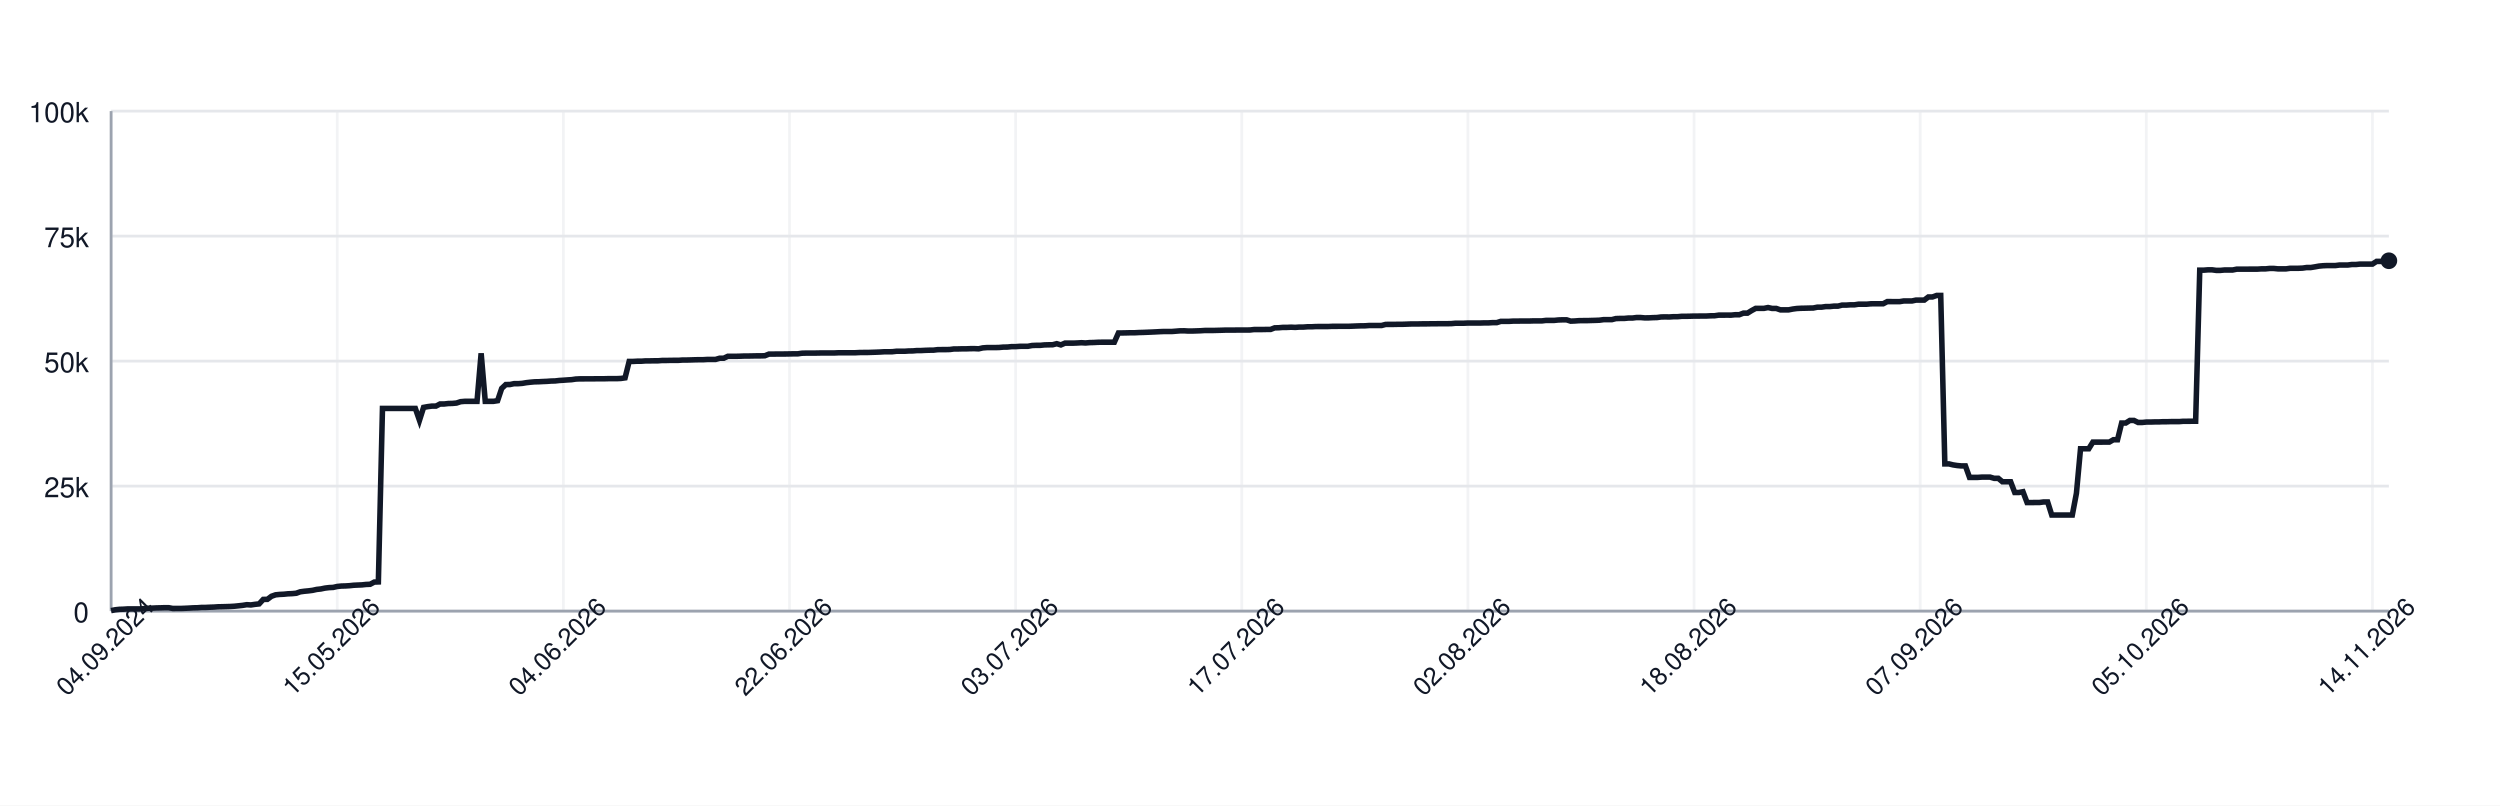
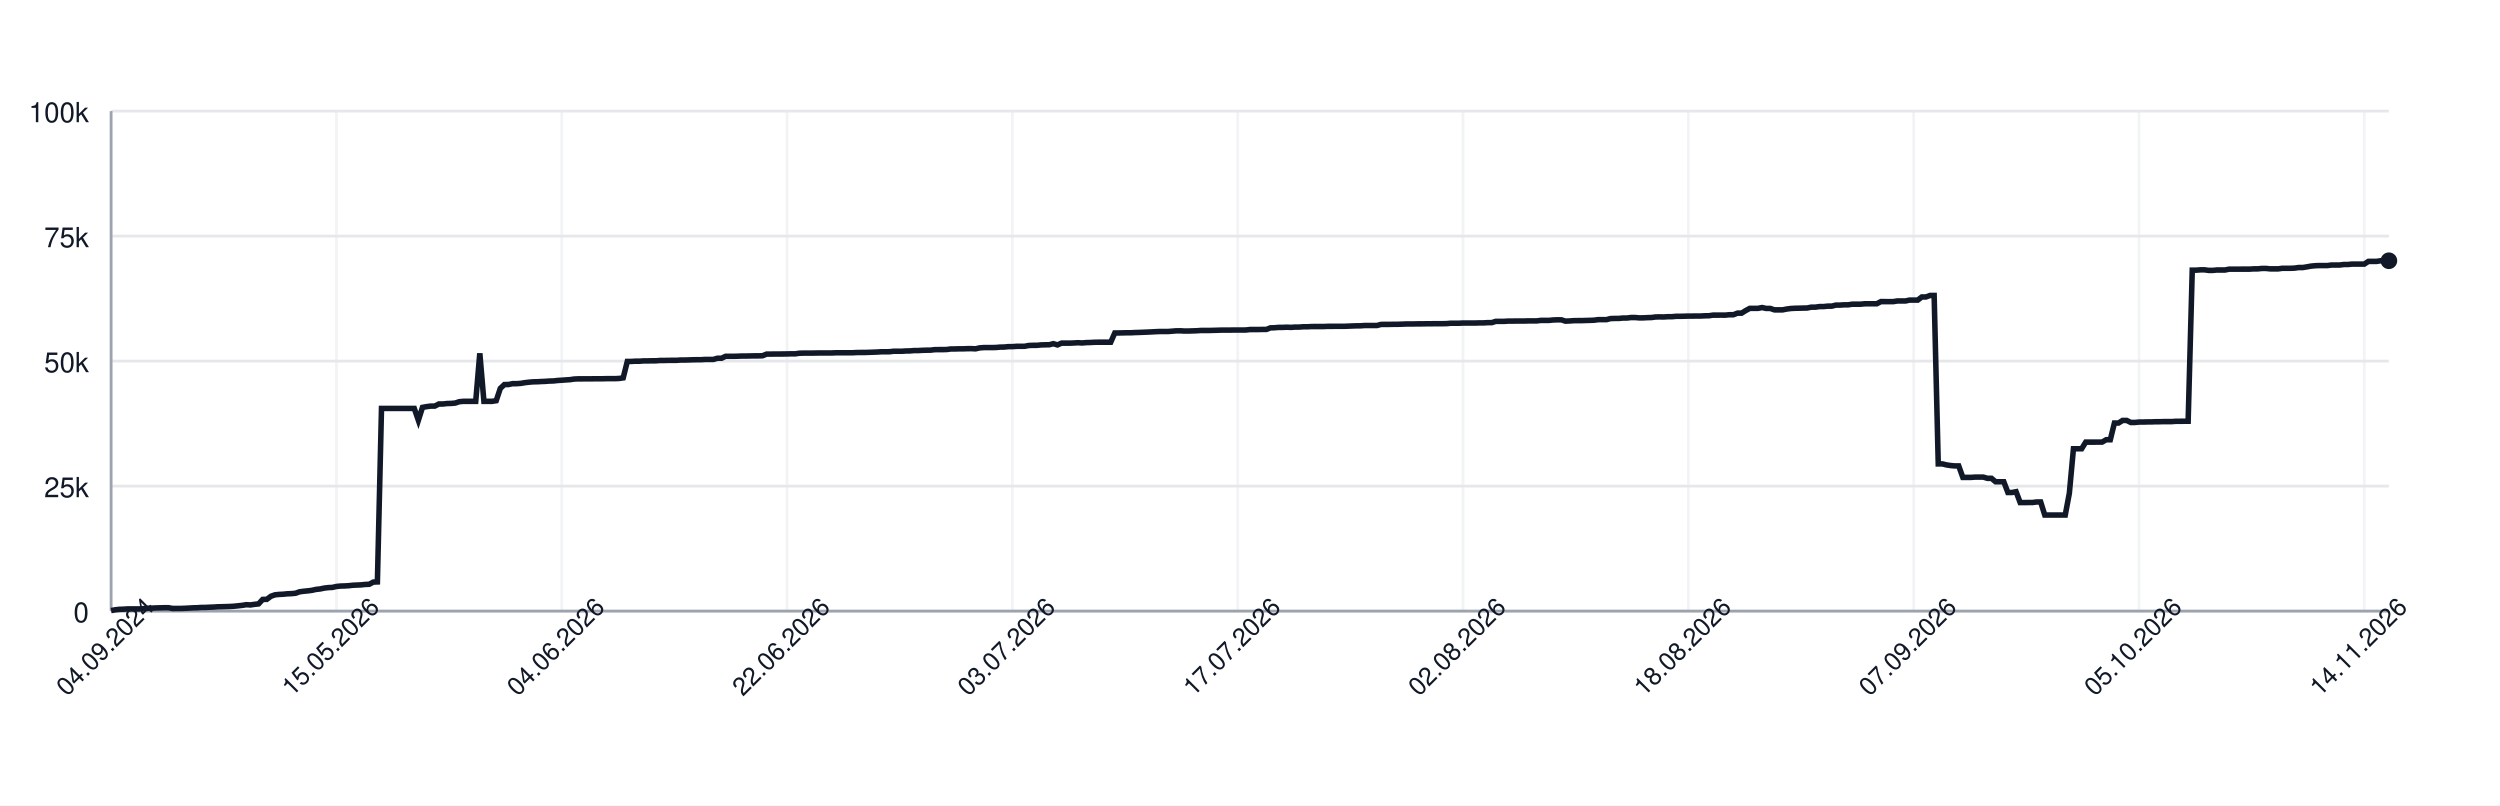
<svg xmlns="http://www.w3.org/2000/svg" width="900" height="290" style="font-family: -apple-system, BlinkMacSystemFont, 'Segoe UI', Helvetica, Arial, sans-serif;">
  <rect width="100%" height="100%" fill="white" />
  <g>
    <line x1="40" y1="220.00" x2="860" y2="220.00" stroke="#e5e7eb" />
    <text x="32" y="224.00" font-size="10" fill="#111827" text-anchor="end">0</text>
    <line x1="40" y1="175.00" x2="860" y2="175.00" stroke="#e5e7eb" />
    <text x="32" y="179.00" font-size="10" fill="#111827" text-anchor="end">25k</text>
    <line x1="40" y1="130.00" x2="860" y2="130.00" stroke="#e5e7eb" />
    <text x="32" y="134.00" font-size="10" fill="#111827" text-anchor="end">50k</text>
    <line x1="40" y1="85.00" x2="860" y2="85.00" stroke="#e5e7eb" />
    <text x="32" y="89.00" font-size="10" fill="#111827" text-anchor="end">75k</text>
    <line x1="40" y1="40.00" x2="860" y2="40.00" stroke="#e5e7eb" />
    <text x="32" y="44.00" font-size="10" fill="#111827" text-anchor="end">100k</text>
    <line x1="40.00" y1="40" x2="40.00" y2="220" stroke="#e5e7eb" opacity="0.5" />
-     <line x1="121.41" y1="40" x2="121.41" y2="220" stroke="#e5e7eb" opacity="0.5" />
-     <line x1="202.82" y1="40" x2="202.82" y2="220" stroke="#e5e7eb" opacity="0.5" />
-     <line x1="284.22" y1="40" x2="284.22" y2="220" stroke="#e5e7eb" opacity="0.5" />
-     <line x1="365.63" y1="40" x2="365.63" y2="220" stroke="#e5e7eb" opacity="0.5" />
-     <line x1="447.04" y1="40" x2="447.04" y2="220" stroke="#e5e7eb" opacity="0.5" />
-     <line x1="528.45" y1="40" x2="528.45" y2="220" stroke="#e5e7eb" opacity="0.5" />
-     <line x1="609.86" y1="40" x2="609.86" y2="220" stroke="#e5e7eb" opacity="0.5" />
-     <line x1="691.26" y1="40" x2="691.26" y2="220" stroke="#e5e7eb" opacity="0.5" />
-     <line x1="772.67" y1="40" x2="772.67" y2="220" stroke="#e5e7eb" opacity="0.5" />
-     <line x1="854.08" y1="40" x2="854.08" y2="220" stroke="#e5e7eb" opacity="0.5" />
+     <line x1="121.12" y1="40" x2="121.12" y2="220" stroke="#e5e7eb" opacity="0.5" />
+     <line x1="202.23" y1="40" x2="202.23" y2="220" stroke="#e5e7eb" opacity="0.5" />
+     <line x1="283.35" y1="40" x2="283.35" y2="220" stroke="#e5e7eb" opacity="0.5" />
+     <line x1="364.46" y1="40" x2="364.46" y2="220" stroke="#e5e7eb" opacity="0.5" />
+     <line x1="445.58" y1="40" x2="445.58" y2="220" stroke="#e5e7eb" opacity="0.5" />
+     <line x1="526.69" y1="40" x2="526.69" y2="220" stroke="#e5e7eb" opacity="0.5" />
+     <line x1="607.81" y1="40" x2="607.81" y2="220" stroke="#e5e7eb" opacity="0.5" />
+     <line x1="688.92" y1="40" x2="688.92" y2="220" stroke="#e5e7eb" opacity="0.5" />
+     <line x1="770.04" y1="40" x2="770.04" y2="220" stroke="#e5e7eb" opacity="0.5" />
+     <line x1="851.15" y1="40" x2="851.15" y2="220" stroke="#e5e7eb" opacity="0.5" />
    <line x1="40" y1="220" x2="860" y2="220" stroke="#9ca3af" />
    <line x1="40" y1="40" x2="40" y2="220" stroke="#9ca3af" />
-     <path d="M 40.00 219.82 L 41.48 219.52 L 42.96 219.36 L 44.44 219.31 L 45.92 219.21 L 47.40 219.21 L 48.88 219.21 L 50.36 219.21 L 51.84 219.10 L 53.32 218.97 L 54.80 218.93 L 56.28 218.85 L 57.76 218.82 L 59.24 218.77 L 60.72 218.77 L 62.20 219.05 L 63.68 219.04 L 65.16 219.04 L 66.64 218.98 L 68.12 218.91 L 69.60 218.82 L 71.08 218.79 L 72.56 218.68 L 74.04 218.67 L 75.52 218.60 L 77.00 218.55 L 78.48 218.45 L 79.96 218.42 L 81.44 218.38 L 82.92 218.33 L 84.40 218.24 L 85.88 218.09 L 87.36 217.93 L 88.84 217.69 L 90.32 217.78 L 91.81 217.56 L 93.29 217.40 L 94.77 215.79 L 96.25 215.77 L 97.73 214.66 L 99.21 214.14 L 100.69 213.99 L 102.17 213.92 L 103.65 213.77 L 105.13 213.71 L 106.61 213.57 L 108.09 213.05 L 109.57 212.85 L 111.05 212.71 L 112.53 212.52 L 114.01 212.19 L 115.49 212.03 L 116.97 211.72 L 118.45 211.54 L 119.93 211.47 L 121.41 211.13 L 122.89 210.98 L 124.37 210.94 L 125.85 210.85 L 127.33 210.69 L 128.81 210.62 L 130.29 210.56 L 131.77 210.40 L 133.25 210.34 L 134.73 209.55 L 136.21 209.49 L 137.69 147.04 L 139.17 147.04 L 140.65 147.04 L 142.13 147.04 L 143.61 147.04 L 145.09 147.04 L 146.57 147.04 L 148.05 147.04 L 149.53 147.04 L 151.01 151.31 L 152.49 146.66 L 153.97 146.39 L 155.45 146.20 L 156.93 146.20 L 158.41 145.44 L 159.89 145.44 L 161.37 145.27 L 162.85 145.23 L 164.33 145.10 L 165.81 144.61 L 167.29 144.48 L 168.77 144.48 L 170.25 144.48 L 171.73 144.48 L 173.21 127.19 L 174.69 144.48 L 176.17 144.48 L 177.65 144.48 L 179.13 144.25 L 180.61 139.83 L 182.09 138.44 L 183.57 138.43 L 185.05 138.12 L 186.53 138.12 L 188.01 138.01 L 189.49 137.76 L 190.97 137.59 L 192.45 137.46 L 193.94 137.43 L 195.42 137.35 L 196.90 137.29 L 198.38 137.18 L 199.86 137.14 L 201.34 136.97 L 202.82 136.88 L 204.30 136.77 L 205.78 136.68 L 207.26 136.46 L 208.74 136.39 L 210.22 136.39 L 211.70 136.38 L 213.18 136.38 L 214.66 136.36 L 216.14 136.35 L 217.62 136.35 L 219.10 136.31 L 220.58 136.31 L 222.06 136.31 L 223.54 136.24 L 225.02 136.03 L 226.50 130.11 L 227.98 130.11 L 229.46 130.03 L 230.94 130.03 L 232.42 129.92 L 233.90 129.92 L 235.38 129.89 L 236.86 129.89 L 238.34 129.77 L 239.82 129.77 L 241.30 129.73 L 242.78 129.72 L 244.26 129.72 L 245.74 129.61 L 247.22 129.61 L 248.70 129.57 L 250.18 129.52 L 251.66 129.49 L 253.14 129.49 L 254.62 129.40 L 256.10 129.40 L 257.58 129.40 L 259.06 128.97 L 260.54 128.97 L 262.02 128.27 L 263.50 128.27 L 264.98 128.27 L 266.46 128.23 L 267.94 128.17 L 269.42 128.17 L 270.90 128.14 L 272.38 128.11 L 273.86 128.11 L 275.34 128.07 L 276.82 127.48 L 278.30 127.48 L 279.78 127.45 L 281.26 127.45 L 282.74 127.44 L 284.22 127.41 L 285.70 127.38 L 287.18 127.38 L 288.66 127.16 L 290.14 127.12 L 291.62 127.12 L 293.10 127.12 L 294.58 127.09 L 296.06 127.06 L 297.55 127.06 L 299.03 127.06 L 300.51 127.06 L 301.99 126.99 L 303.47 126.99 L 304.95 126.99 L 306.43 126.99 L 307.91 126.99 L 309.39 126.91 L 310.87 126.89 L 312.35 126.89 L 313.83 126.84 L 315.31 126.79 L 316.79 126.73 L 318.27 126.64 L 319.75 126.64 L 321.23 126.62 L 322.71 126.45 L 324.19 126.45 L 325.67 126.45 L 327.15 126.35 L 328.63 126.33 L 330.11 126.20 L 331.59 126.20 L 333.07 126.12 L 334.55 126.07 L 336.03 126.06 L 337.51 125.88 L 338.99 125.86 L 340.47 125.86 L 341.95 125.82 L 343.43 125.62 L 344.91 125.62 L 346.39 125.58 L 347.87 125.58 L 349.35 125.52 L 350.83 125.51 L 352.31 125.58 L 353.79 125.24 L 355.27 125.13 L 356.75 125.13 L 358.23 125.13 L 359.71 125.09 L 361.19 124.96 L 362.67 124.94 L 364.15 124.79 L 365.63 124.79 L 367.11 124.68 L 368.59 124.66 L 370.07 124.66 L 371.55 124.38 L 373.03 124.32 L 374.51 124.32 L 375.99 124.17 L 377.47 124.13 L 378.95 124.11 L 380.43 123.73 L 381.91 124.17 L 383.39 123.53 L 384.87 123.53 L 386.35 123.53 L 387.83 123.47 L 389.31 123.38 L 390.79 123.47 L 392.27 123.34 L 393.75 123.30 L 395.23 123.22 L 396.71 123.19 L 398.19 123.19 L 399.68 123.19 L 401.16 123.20 L 402.64 119.86 L 404.12 119.86 L 405.60 119.83 L 407.08 119.79 L 408.56 119.79 L 410.04 119.71 L 411.52 119.67 L 413.00 119.61 L 414.48 119.55 L 415.96 119.48 L 417.44 119.40 L 418.92 119.34 L 420.40 119.34 L 421.88 119.34 L 423.36 119.22 L 424.84 119.10 L 426.32 119.09 L 427.80 119.18 L 429.28 119.17 L 430.76 119.12 L 432.24 119.07 L 433.72 118.97 L 435.20 118.97 L 436.68 118.97 L 438.16 118.93 L 439.64 118.89 L 441.12 118.84 L 442.60 118.84 L 444.08 118.84 L 445.56 118.81 L 447.04 118.81 L 448.52 118.81 L 450.00 118.80 L 451.48 118.63 L 452.96 118.63 L 454.44 118.63 L 455.92 118.60 L 457.40 118.60 L 458.88 118.03 L 460.36 117.99 L 461.84 117.86 L 463.32 117.86 L 464.80 117.79 L 466.28 117.86 L 467.76 117.75 L 469.24 117.75 L 470.72 117.64 L 472.20 117.64 L 473.68 117.56 L 475.16 117.55 L 476.64 117.55 L 478.12 117.55 L 479.60 117.48 L 481.08 117.48 L 482.56 117.47 L 484.04 117.47 L 485.52 117.47 L 487.00 117.41 L 488.48 117.35 L 489.96 117.30 L 491.44 117.29 L 492.92 117.18 L 494.40 117.18 L 495.88 117.18 L 497.36 117.18 L 498.84 116.79 L 500.32 116.78 L 501.81 116.78 L 503.29 116.75 L 504.77 116.75 L 506.25 116.70 L 507.73 116.64 L 509.21 116.62 L 510.69 116.62 L 512.17 116.59 L 513.65 116.59 L 515.13 116.56 L 516.61 116.56 L 518.09 116.53 L 519.57 116.53 L 521.05 116.53 L 522.53 116.50 L 524.01 116.36 L 525.49 116.36 L 526.97 116.36 L 528.45 116.29 L 529.93 116.29 L 531.41 116.29 L 532.89 116.29 L 534.37 116.24 L 535.85 116.24 L 537.33 116.15 L 538.81 116.15 L 540.29 115.69 L 541.77 115.69 L 543.25 115.69 L 544.73 115.60 L 546.21 115.60 L 547.69 115.57 L 549.17 115.57 L 550.65 115.57 L 552.13 115.52 L 553.61 115.52 L 555.09 115.52 L 556.57 115.34 L 558.05 115.34 L 559.53 115.34 L 561.01 115.19 L 562.49 115.14 L 563.97 115.14 L 565.45 115.61 L 566.93 115.55 L 568.41 115.44 L 569.89 115.42 L 571.37 115.42 L 572.85 115.37 L 574.33 115.33 L 575.81 115.27 L 577.29 115.07 L 578.77 115.07 L 580.25 115.07 L 581.73 114.69 L 583.21 114.64 L 584.69 114.64 L 586.17 114.50 L 587.65 114.50 L 589.13 114.31 L 590.61 114.31 L 592.09 114.44 L 593.57 114.43 L 595.05 114.35 L 596.53 114.31 L 598.01 114.11 L 599.49 114.08 L 600.97 114.11 L 602.45 114.01 L 603.94 114.01 L 605.42 113.87 L 606.90 113.87 L 608.38 113.84 L 609.86 113.79 L 611.34 113.79 L 612.82 113.77 L 614.30 113.77 L 615.78 113.69 L 617.26 113.67 L 618.74 113.45 L 620.22 113.45 L 621.70 113.44 L 623.18 113.45 L 624.66 113.30 L 626.14 113.30 L 627.62 112.73 L 629.10 112.73 L 630.58 111.81 L 632.06 111.01 L 633.54 111.01 L 635.02 111.01 L 636.50 110.72 L 637.98 111.04 L 639.46 111.04 L 640.94 111.55 L 642.42 111.55 L 643.90 111.55 L 645.38 111.26 L 646.86 111.06 L 648.34 110.98 L 649.82 110.95 L 651.30 110.91 L 652.78 110.88 L 654.26 110.58 L 655.74 110.58 L 657.22 110.37 L 658.70 110.37 L 660.18 110.21 L 661.66 110.21 L 663.14 109.84 L 664.62 109.84 L 666.10 109.74 L 667.58 109.74 L 669.06 109.51 L 670.54 109.51 L 672.02 109.51 L 673.50 109.37 L 674.98 109.35 L 676.46 109.35 L 677.94 109.35 L 679.42 108.58 L 680.90 108.58 L 682.38 108.59 L 683.86 108.59 L 685.34 108.35 L 686.82 108.35 L 688.30 108.35 L 689.78 108.03 L 691.26 108.03 L 692.74 108.03 L 694.22 106.90 L 695.70 106.90 L 697.18 106.37 L 698.66 106.37 L 700.14 167.00 L 701.62 167.00 L 703.10 167.36 L 704.58 167.59 L 706.06 167.73 L 707.55 167.73 L 709.03 171.86 L 710.51 171.86 L 711.99 171.86 L 713.47 171.76 L 714.95 171.76 L 716.43 171.76 L 717.91 172.20 L 719.39 172.20 L 720.87 173.44 L 722.35 173.44 L 723.83 173.44 L 725.31 177.30 L 726.79 177.30 L 728.27 177.02 L 729.75 180.93 L 731.23 180.93 L 732.71 180.90 L 734.19 180.90 L 735.67 180.71 L 737.15 180.71 L 738.63 185.41 L 740.11 185.41 L 741.59 185.41 L 743.07 185.41 L 744.55 185.41 L 746.03 185.41 L 747.51 177.59 L 748.99 161.56 L 750.47 161.56 L 751.95 161.56 L 753.43 159.17 L 754.91 159.17 L 756.39 159.17 L 757.87 159.15 L 759.35 159.15 L 760.83 158.30 L 762.31 158.30 L 763.79 152.29 L 765.27 152.29 L 766.75 151.36 L 768.23 151.36 L 769.71 152.09 L 771.19 152.09 L 772.67 151.94 L 774.15 151.94 L 775.63 151.89 L 777.11 151.89 L 778.59 151.82 L 780.07 151.82 L 781.55 151.78 L 783.03 151.78 L 784.51 151.78 L 785.99 151.66 L 787.47 151.66 L 788.95 151.65 L 790.43 151.65 L 791.91 97.26 L 793.39 97.26 L 794.87 97.14 L 796.35 97.14 L 797.83 97.34 L 799.31 97.34 L 800.79 97.20 L 802.27 97.20 L 803.75 97.20 L 805.23 96.90 L 806.71 96.90 L 808.19 96.90 L 809.68 96.89 L 811.16 96.89 L 812.64 96.89 L 814.12 96.79 L 815.60 96.79 L 817.08 96.64 L 818.56 96.64 L 820.04 96.79 L 821.52 96.79 L 823.00 96.79 L 824.48 96.58 L 825.96 96.58 L 827.44 96.58 L 828.92 96.52 L 830.40 96.31 L 831.88 96.31 L 833.36 96.07 L 834.84 95.80 L 836.32 95.66 L 837.80 95.60 L 839.28 95.60 L 840.76 95.60 L 842.24 95.41 L 843.72 95.41 L 845.20 95.41 L 846.68 95.22 L 848.16 95.22 L 849.64 95.07 L 851.12 95.07 L 852.60 95.07 L 854.08 95.07 L 855.56 94.10 L 857.04 94.10 L 858.52 94.10 L 860.00 93.87" fill="none" stroke="#111827" stroke-width="2" />
+     <path d="M 40.00 219.82 L 41.47 219.52 L 42.95 219.36 L 44.42 219.31 L 45.90 219.21 L 47.37 219.21 L 48.85 219.21 L 50.32 219.21 L 51.80 219.10 L 53.27 218.97 L 54.75 218.93 L 56.22 218.85 L 57.70 218.82 L 59.17 218.77 L 60.65 218.77 L 62.12 219.05 L 63.60 219.04 L 65.07 219.04 L 66.55 218.98 L 68.02 218.91 L 69.50 218.82 L 70.97 218.79 L 72.45 218.68 L 73.92 218.67 L 75.40 218.60 L 76.87 218.55 L 78.35 218.45 L 79.82 218.42 L 81.29 218.38 L 82.77 218.33 L 84.24 218.24 L 85.72 218.09 L 87.19 217.93 L 88.67 217.69 L 90.14 217.78 L 91.62 217.56 L 93.09 217.40 L 94.57 215.79 L 96.04 215.77 L 97.52 214.66 L 98.99 214.14 L 100.47 213.99 L 101.94 213.92 L 103.42 213.77 L 104.89 213.71 L 106.37 213.57 L 107.84 213.05 L 109.32 212.85 L 110.79 212.71 L 112.27 212.52 L 113.74 212.19 L 115.22 212.03 L 116.69 211.72 L 118.17 211.54 L 119.64 211.47 L 121.12 211.13 L 122.59 210.98 L 124.06 210.94 L 125.54 210.85 L 127.01 210.69 L 128.49 210.62 L 129.96 210.56 L 131.44 210.40 L 132.91 210.34 L 134.39 209.55 L 135.86 209.49 L 137.34 147.04 L 138.81 147.04 L 140.29 147.04 L 141.76 147.04 L 143.24 147.04 L 144.71 147.04 L 146.19 147.04 L 147.66 147.04 L 149.14 147.04 L 150.61 151.31 L 152.09 146.66 L 153.56 146.39 L 155.04 146.20 L 156.51 146.20 L 157.99 145.44 L 159.46 145.44 L 160.94 145.27 L 162.41 145.23 L 163.88 145.10 L 165.36 144.61 L 166.83 144.48 L 168.31 144.48 L 169.78 144.48 L 171.26 144.48 L 172.73 127.19 L 174.21 144.48 L 175.68 144.48 L 177.16 144.48 L 178.63 144.25 L 180.11 139.83 L 181.58 138.44 L 183.06 138.43 L 184.53 138.12 L 186.01 138.12 L 187.48 138.01 L 188.96 137.76 L 190.43 137.59 L 191.91 137.46 L 193.38 137.43 L 194.86 137.35 L 196.33 137.29 L 197.81 137.18 L 199.28 137.14 L 200.76 136.97 L 202.23 136.88 L 203.71 136.77 L 205.18 136.68 L 206.65 136.46 L 208.13 136.39 L 209.60 136.39 L 211.08 136.38 L 212.55 136.38 L 214.03 136.36 L 215.50 136.35 L 216.98 136.35 L 218.45 136.31 L 219.93 136.31 L 221.40 136.31 L 222.88 136.24 L 224.35 136.03 L 225.83 130.11 L 227.30 130.11 L 228.78 130.03 L 230.25 130.03 L 231.73 129.92 L 233.20 129.92 L 234.68 129.89 L 236.15 129.89 L 237.63 129.77 L 239.10 129.77 L 240.58 129.73 L 242.05 129.72 L 243.53 129.72 L 245.00 129.61 L 246.47 129.61 L 247.95 129.57 L 249.42 129.52 L 250.90 129.49 L 252.37 129.49 L 253.85 129.40 L 255.32 129.40 L 256.80 129.40 L 258.27 128.97 L 259.75 128.97 L 261.22 128.27 L 262.70 128.27 L 264.17 128.27 L 265.65 128.23 L 267.12 128.17 L 268.60 128.17 L 270.07 128.14 L 271.55 128.11 L 273.02 128.11 L 274.50 128.07 L 275.97 127.48 L 277.45 127.48 L 278.92 127.45 L 280.40 127.45 L 281.87 127.44 L 283.35 127.41 L 284.82 127.38 L 286.29 127.38 L 287.77 127.16 L 289.24 127.12 L 290.72 127.12 L 292.19 127.12 L 293.67 127.09 L 295.14 127.06 L 296.62 127.06 L 298.09 127.06 L 299.57 127.06 L 301.04 126.99 L 302.52 126.99 L 303.99 126.99 L 305.47 126.99 L 306.94 126.99 L 308.42 126.91 L 309.89 126.89 L 311.37 126.89 L 312.84 126.84 L 314.32 126.79 L 315.79 126.73 L 317.27 126.64 L 318.74 126.64 L 320.22 126.62 L 321.69 126.45 L 323.17 126.45 L 324.64 126.45 L 326.12 126.35 L 327.59 126.33 L 329.06 126.20 L 330.54 126.20 L 332.01 126.12 L 333.49 126.07 L 334.96 126.06 L 336.44 125.88 L 337.91 125.86 L 339.39 125.86 L 340.86 125.82 L 342.34 125.62 L 343.81 125.62 L 345.29 125.58 L 346.76 125.58 L 348.24 125.52 L 349.71 125.51 L 351.19 125.58 L 352.66 125.24 L 354.14 125.13 L 355.61 125.13 L 357.09 125.13 L 358.56 125.09 L 360.04 124.96 L 361.51 124.94 L 362.99 124.79 L 364.46 124.79 L 365.94 124.68 L 367.41 124.66 L 368.88 124.66 L 370.36 124.38 L 371.83 124.32 L 373.31 124.32 L 374.78 124.17 L 376.26 124.13 L 377.73 124.11 L 379.21 123.73 L 380.68 124.17 L 382.16 123.53 L 383.63 123.53 L 385.11 123.53 L 386.58 123.47 L 388.06 123.38 L 389.53 123.47 L 391.01 123.34 L 392.48 123.30 L 393.96 123.22 L 395.43 123.19 L 396.91 123.19 L 398.38 123.19 L 399.86 123.20 L 401.33 119.86 L 402.81 119.86 L 404.28 119.83 L 405.76 119.79 L 407.23 119.79 L 408.71 119.71 L 410.18 119.67 L 411.65 119.61 L 413.13 119.55 L 414.60 119.48 L 416.08 119.40 L 417.55 119.34 L 419.03 119.34 L 420.50 119.34 L 421.98 119.22 L 423.45 119.10 L 424.93 119.09 L 426.40 119.18 L 427.88 119.17 L 429.35 119.12 L 430.83 119.07 L 432.30 118.97 L 433.78 118.97 L 435.25 118.97 L 436.73 118.93 L 438.20 118.89 L 439.68 118.84 L 441.15 118.84 L 442.63 118.84 L 444.10 118.81 L 445.58 118.81 L 447.05 118.81 L 448.53 118.80 L 450.00 118.63 L 451.47 118.63 L 452.95 118.63 L 454.42 118.60 L 455.90 118.60 L 457.37 118.03 L 458.85 117.99 L 460.32 117.86 L 461.80 117.86 L 463.27 117.79 L 464.75 117.86 L 466.22 117.75 L 467.70 117.75 L 469.17 117.64 L 470.65 117.64 L 472.12 117.56 L 473.60 117.55 L 475.07 117.55 L 476.55 117.55 L 478.02 117.48 L 479.50 117.48 L 480.97 117.47 L 482.45 117.47 L 483.92 117.47 L 485.40 117.41 L 486.87 117.35 L 488.35 117.30 L 489.82 117.29 L 491.29 117.18 L 492.77 117.18 L 494.24 117.18 L 495.72 117.18 L 497.19 116.79 L 498.67 116.78 L 500.14 116.78 L 501.62 116.75 L 503.09 116.75 L 504.57 116.70 L 506.04 116.64 L 507.52 116.62 L 508.99 116.62 L 510.47 116.59 L 511.94 116.59 L 513.42 116.56 L 514.89 116.56 L 516.37 116.53 L 517.84 116.53 L 519.32 116.53 L 520.79 116.50 L 522.27 116.36 L 523.74 116.36 L 525.22 116.36 L 526.69 116.29 L 528.17 116.29 L 529.64 116.29 L 531.12 116.29 L 532.59 116.24 L 534.06 116.24 L 535.54 116.15 L 537.01 116.15 L 538.49 115.69 L 539.96 115.69 L 541.44 115.69 L 542.91 115.60 L 544.39 115.60 L 545.86 115.57 L 547.34 115.57 L 548.81 115.57 L 550.29 115.52 L 551.76 115.52 L 553.24 115.52 L 554.71 115.34 L 556.19 115.34 L 557.66 115.34 L 559.14 115.19 L 560.61 115.14 L 562.09 115.14 L 563.56 115.61 L 565.04 115.55 L 566.51 115.44 L 567.99 115.42 L 569.46 115.42 L 570.94 115.37 L 572.41 115.33 L 573.88 115.27 L 575.36 115.07 L 576.83 115.07 L 578.31 115.07 L 579.78 114.69 L 581.26 114.64 L 582.73 114.64 L 584.21 114.50 L 585.68 114.50 L 587.16 114.31 L 588.63 114.31 L 590.11 114.44 L 591.58 114.43 L 593.06 114.35 L 594.53 114.31 L 596.01 114.11 L 597.48 114.08 L 598.96 114.11 L 600.43 114.01 L 601.91 114.01 L 603.38 113.87 L 604.86 113.87 L 606.33 113.84 L 607.81 113.79 L 609.28 113.79 L 610.76 113.77 L 612.23 113.77 L 613.71 113.69 L 615.18 113.67 L 616.65 113.45 L 618.13 113.45 L 619.60 113.44 L 621.08 113.45 L 622.55 113.30 L 624.03 113.30 L 625.50 112.73 L 626.98 112.73 L 628.45 111.81 L 629.93 111.01 L 631.40 111.01 L 632.88 111.01 L 634.35 110.72 L 635.83 111.04 L 637.30 111.04 L 638.78 111.55 L 640.25 111.55 L 641.73 111.55 L 643.20 111.26 L 644.68 111.06 L 646.15 110.98 L 647.63 110.95 L 649.10 110.91 L 650.58 110.88 L 652.05 110.58 L 653.53 110.58 L 655.00 110.37 L 656.47 110.37 L 657.95 110.21 L 659.42 110.21 L 660.90 109.84 L 662.37 109.84 L 663.85 109.74 L 665.32 109.74 L 666.80 109.51 L 668.27 109.51 L 669.75 109.51 L 671.22 109.37 L 672.70 109.35 L 674.17 109.35 L 675.65 109.35 L 677.12 108.58 L 678.60 108.58 L 680.07 108.59 L 681.55 108.59 L 683.02 108.35 L 684.50 108.35 L 685.97 108.35 L 687.45 108.03 L 688.92 108.03 L 690.40 108.03 L 691.87 106.90 L 693.35 106.90 L 694.82 106.37 L 696.29 106.37 L 697.77 167.00 L 699.24 167.00 L 700.72 167.36 L 702.19 167.59 L 703.67 167.73 L 705.14 167.73 L 706.62 171.86 L 708.09 171.86 L 709.57 171.86 L 711.04 171.76 L 712.52 171.76 L 713.99 171.76 L 715.47 172.20 L 716.94 172.20 L 718.42 173.44 L 719.89 173.44 L 721.37 173.44 L 722.84 177.30 L 724.32 177.30 L 725.79 177.02 L 727.27 180.93 L 728.74 180.93 L 730.22 180.90 L 731.69 180.90 L 733.17 180.71 L 734.64 180.71 L 736.12 185.41 L 737.59 185.41 L 739.06 185.41 L 740.54 185.41 L 742.01 185.41 L 743.49 185.41 L 744.96 177.59 L 746.44 161.56 L 747.91 161.56 L 749.39 161.56 L 750.86 159.17 L 752.34 159.17 L 753.81 159.17 L 755.29 159.15 L 756.76 159.15 L 758.24 158.30 L 759.71 158.30 L 761.19 152.29 L 762.66 152.29 L 764.14 151.36 L 765.61 151.36 L 767.09 152.09 L 768.56 152.09 L 770.04 151.94 L 771.51 151.94 L 772.99 151.89 L 774.46 151.89 L 775.94 151.82 L 777.41 151.82 L 778.88 151.78 L 780.36 151.78 L 781.83 151.78 L 783.31 151.66 L 784.78 151.66 L 786.26 151.65 L 787.73 151.65 L 789.21 97.26 L 790.68 97.26 L 792.16 97.14 L 793.63 97.14 L 795.11 97.34 L 796.58 97.34 L 798.06 97.20 L 799.53 97.20 L 801.01 97.20 L 802.48 96.90 L 803.96 96.90 L 805.43 96.90 L 806.91 96.89 L 808.38 96.89 L 809.86 96.89 L 811.33 96.79 L 812.81 96.79 L 814.28 96.64 L 815.76 96.64 L 817.23 96.79 L 818.71 96.79 L 820.18 96.79 L 821.65 96.58 L 823.13 96.58 L 824.60 96.58 L 826.08 96.52 L 827.55 96.31 L 829.03 96.31 L 830.50 96.07 L 831.98 95.80 L 833.45 95.66 L 834.93 95.60 L 836.40 95.60 L 837.88 95.60 L 839.35 95.41 L 840.83 95.41 L 842.30 95.41 L 843.78 95.22 L 845.25 95.22 L 846.73 95.07 L 848.20 95.07 L 849.68 95.07 L 851.15 95.07 L 852.63 94.10 L 854.10 94.10 L 855.58 94.10 L 857.05 93.87 L 858.53 93.87 L 860.00 93.87" fill="none" stroke="#111827" stroke-width="2" />
    <circle cx="860.00" cy="93.87" r="3" fill="#111827" />
    <text x="40.00" y="235.00" font-size="9" fill="#111827" text-anchor="middle" transform="rotate(-45 40.00 235.00)">04.09.2024</text>
-     <text x="121.41" y="235.00" font-size="9" fill="#111827" text-anchor="middle" transform="rotate(-45 121.41 235.00)">15.05.2026</text>
-     <text x="202.82" y="235.00" font-size="9" fill="#111827" text-anchor="middle" transform="rotate(-45 202.82 235.00)">04.06.2026</text>
-     <text x="284.22" y="235.00" font-size="9" fill="#111827" text-anchor="middle" transform="rotate(-45 284.22 235.00)">22.06.2026</text>
-     <text x="365.63" y="235.00" font-size="9" fill="#111827" text-anchor="middle" transform="rotate(-45 365.63 235.00)">03.07.2026</text>
-     <text x="447.04" y="235.00" font-size="9" fill="#111827" text-anchor="middle" transform="rotate(-45 447.04 235.00)">17.07.2026</text>
-     <text x="528.45" y="235.00" font-size="9" fill="#111827" text-anchor="middle" transform="rotate(-45 528.45 235.00)">02.08.2026</text>
-     <text x="609.86" y="235.00" font-size="9" fill="#111827" text-anchor="middle" transform="rotate(-45 609.86 235.00)">18.08.2026</text>
-     <text x="691.26" y="235.00" font-size="9" fill="#111827" text-anchor="middle" transform="rotate(-45 691.26 235.00)">07.09.2026</text>
-     <text x="772.67" y="235.00" font-size="9" fill="#111827" text-anchor="middle" transform="rotate(-45 772.67 235.00)">05.10.2026</text>
-     <text x="854.08" y="235.00" font-size="9" fill="#111827" text-anchor="middle" transform="rotate(-45 854.08 235.00)">14.11.2026</text>
+     <text x="121.12" y="235.00" font-size="9" fill="#111827" text-anchor="middle" transform="rotate(-45 121.12 235.00)">15.05.2026</text>
+     <text x="202.23" y="235.00" font-size="9" fill="#111827" text-anchor="middle" transform="rotate(-45 202.23 235.00)">04.06.2026</text>
+     <text x="283.35" y="235.00" font-size="9" fill="#111827" text-anchor="middle" transform="rotate(-45 283.35 235.00)">22.06.2026</text>
+     <text x="364.46" y="235.00" font-size="9" fill="#111827" text-anchor="middle" transform="rotate(-45 364.46 235.00)">03.07.2026</text>
+     <text x="445.58" y="235.00" font-size="9" fill="#111827" text-anchor="middle" transform="rotate(-45 445.58 235.00)">17.07.2026</text>
+     <text x="526.69" y="235.00" font-size="9" fill="#111827" text-anchor="middle" transform="rotate(-45 526.69 235.00)">02.08.2026</text>
+     <text x="607.81" y="235.00" font-size="9" fill="#111827" text-anchor="middle" transform="rotate(-45 607.81 235.00)">18.08.2026</text>
+     <text x="688.92" y="235.00" font-size="9" fill="#111827" text-anchor="middle" transform="rotate(-45 688.92 235.00)">07.09.2026</text>
+     <text x="770.04" y="235.00" font-size="9" fill="#111827" text-anchor="middle" transform="rotate(-45 770.04 235.00)">05.10.2026</text>
+     <text x="851.15" y="235.00" font-size="9" fill="#111827" text-anchor="middle" transform="rotate(-45 851.15 235.00)">14.11.2026</text>
  </g>
</svg>
